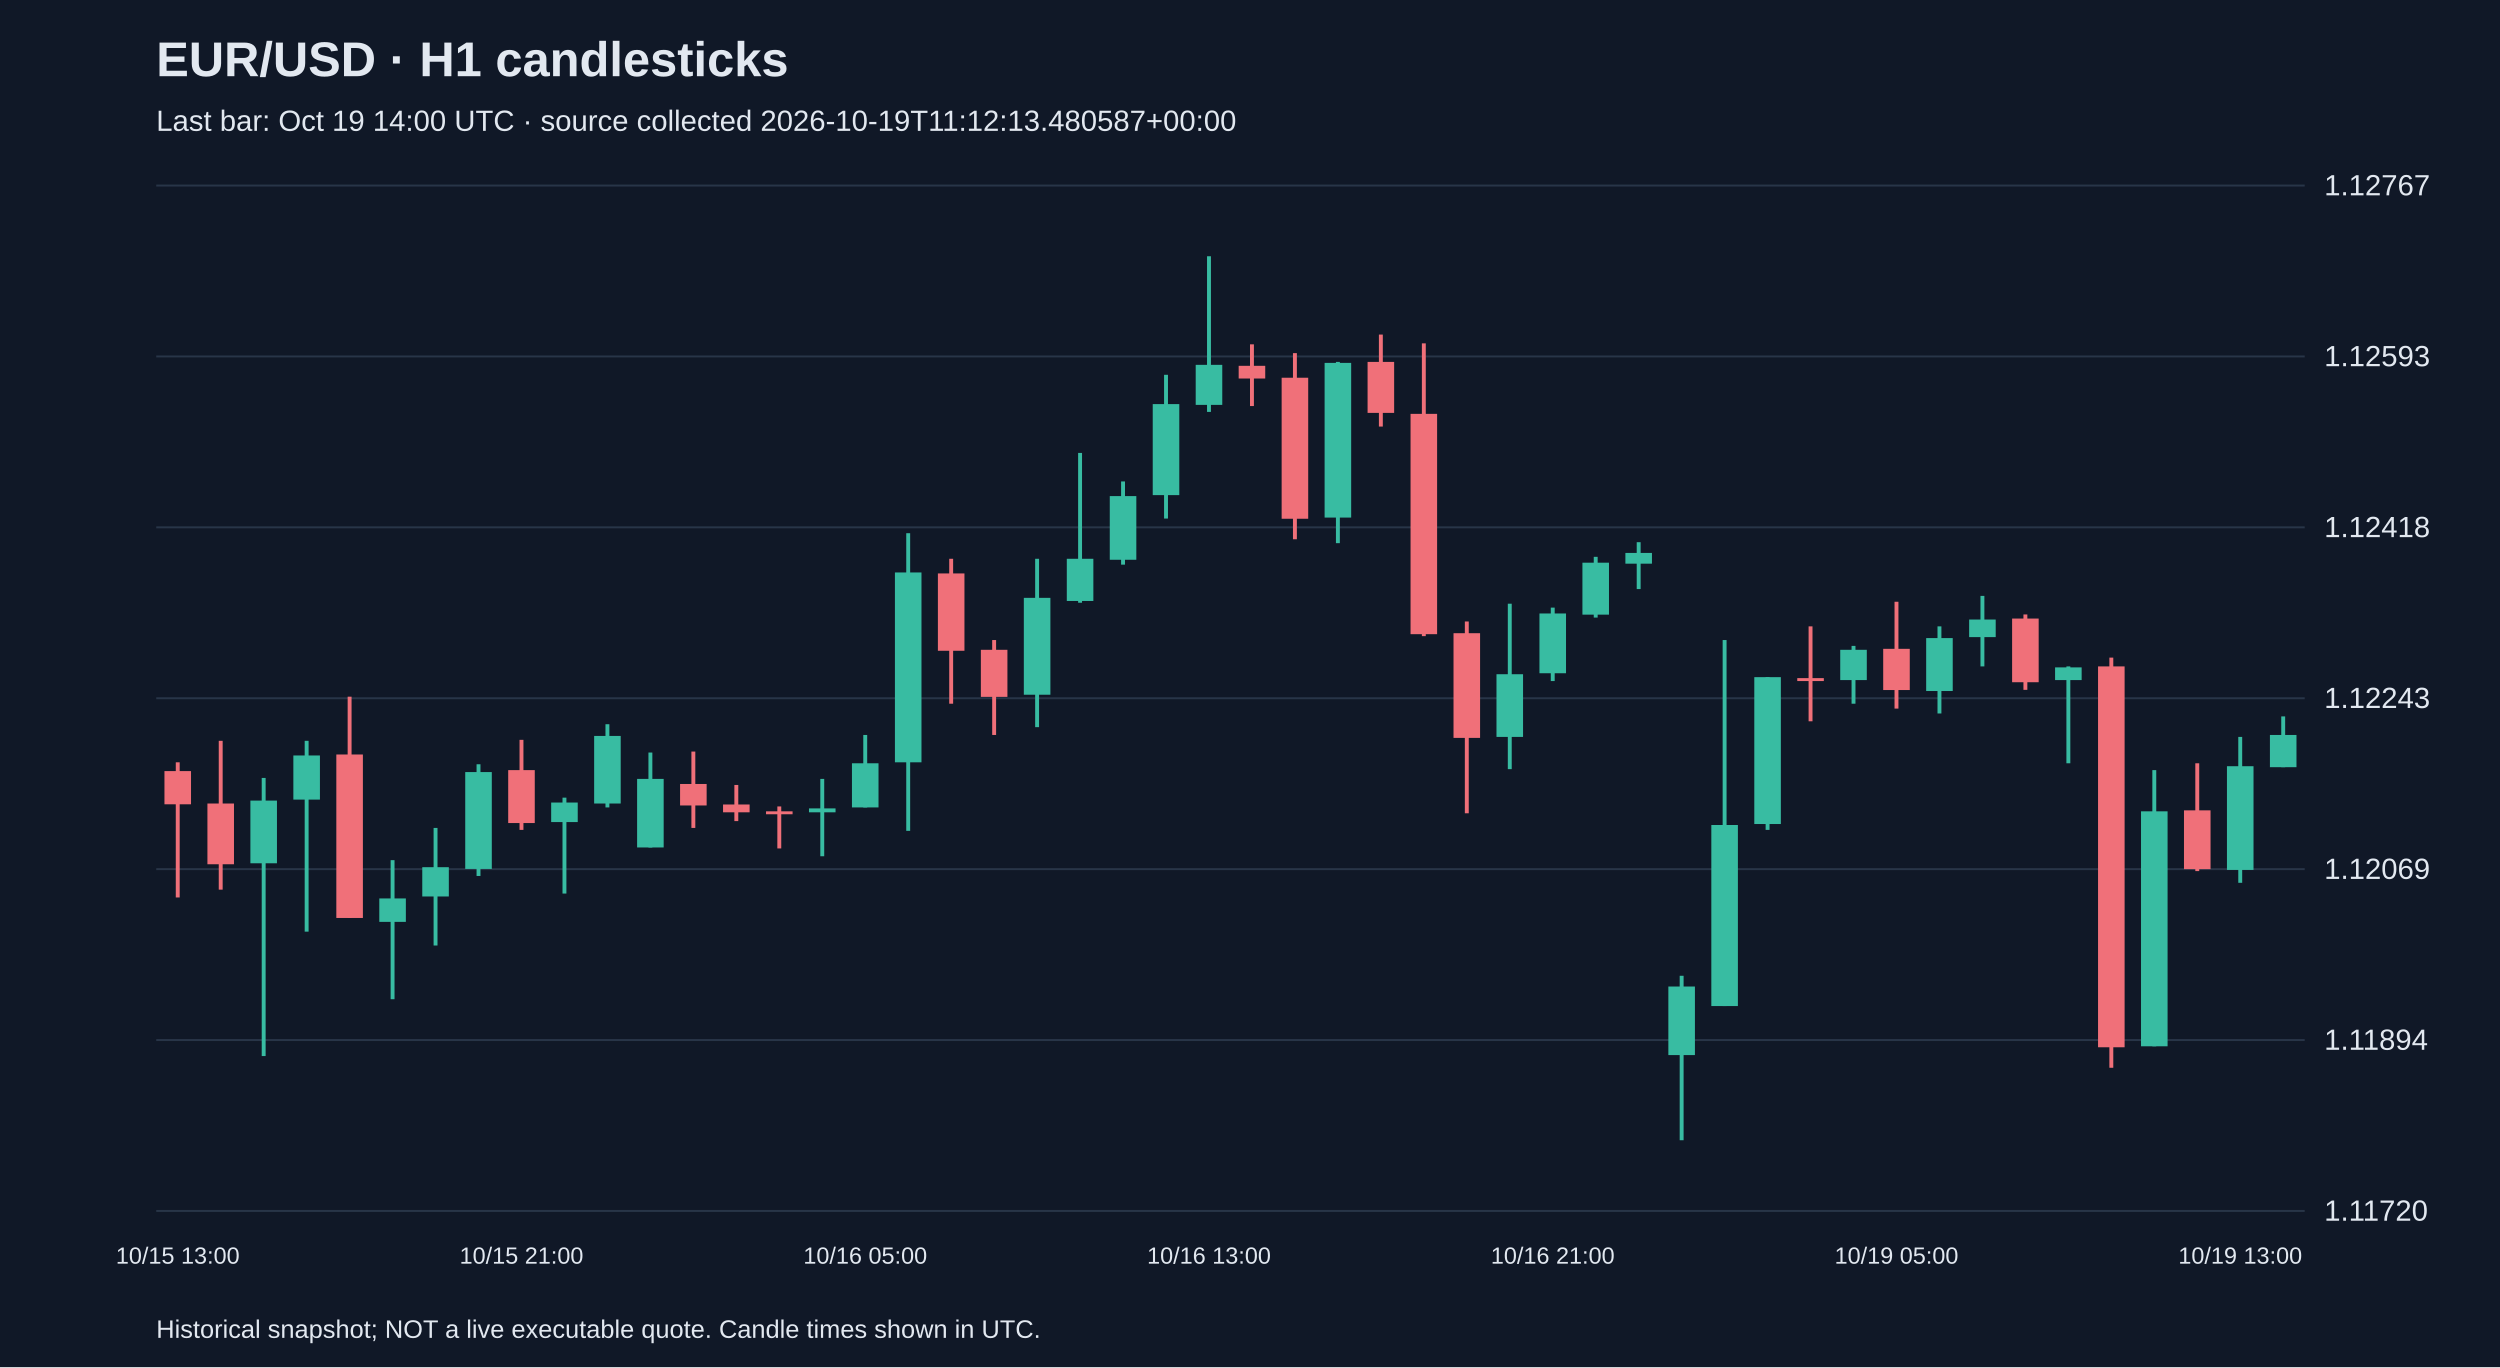
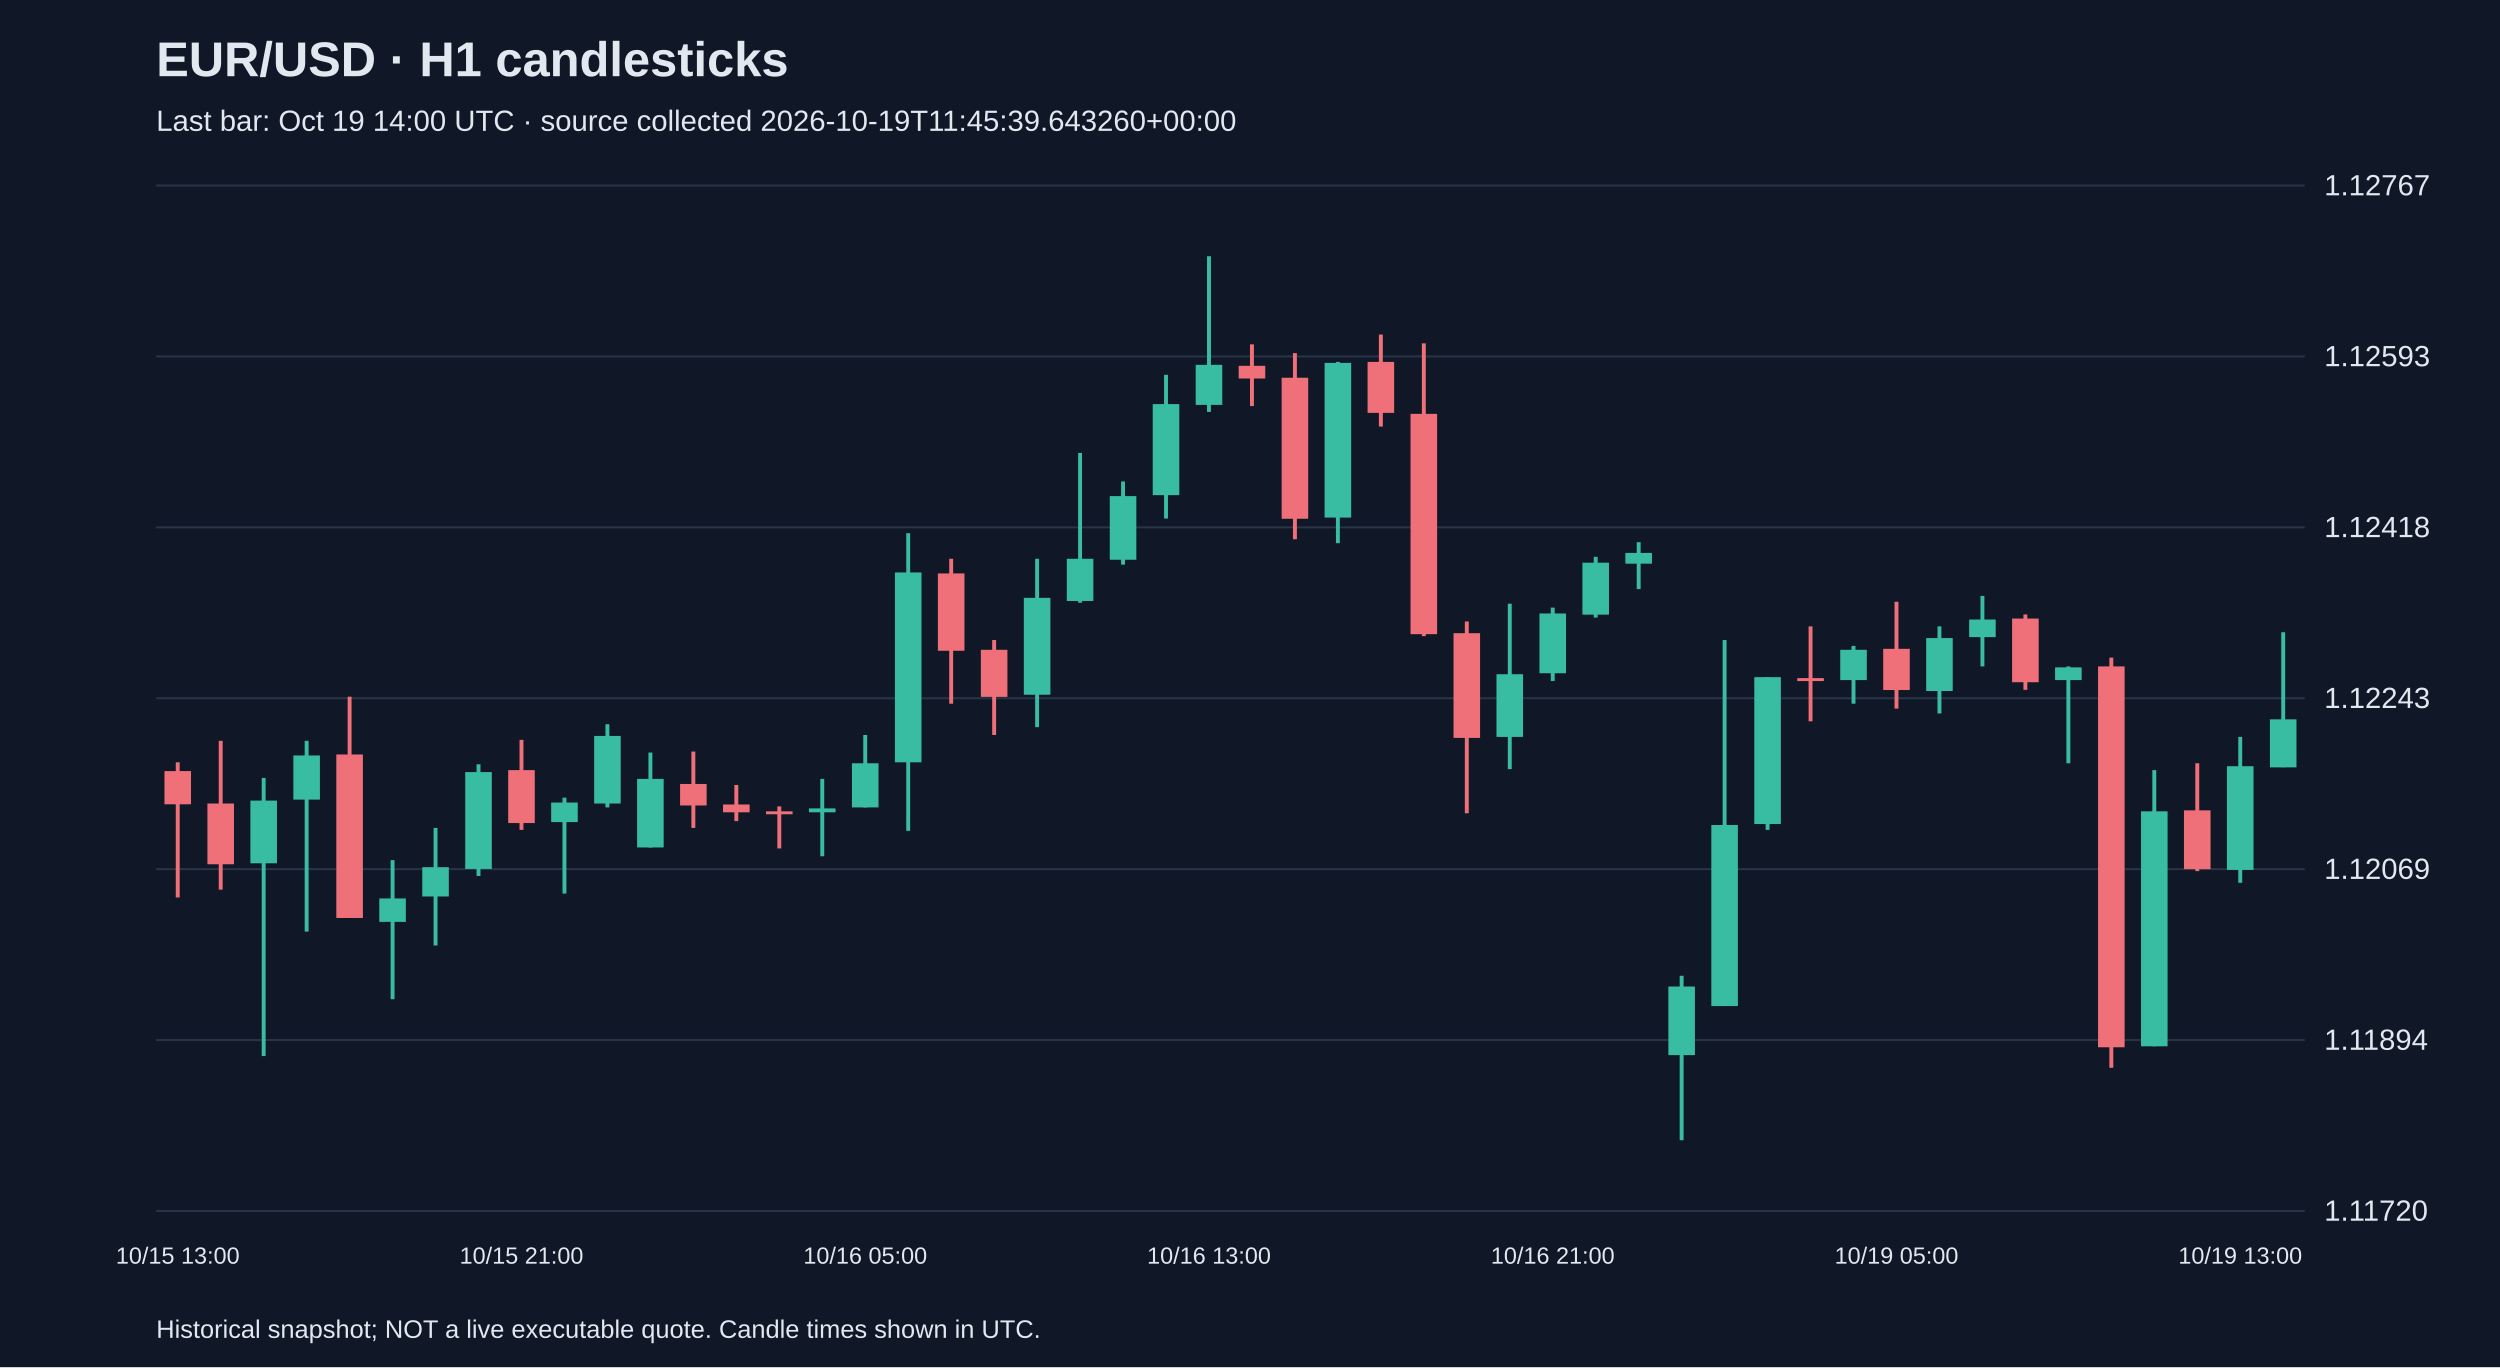
<svg xmlns="http://www.w3.org/2000/svg" viewBox="0 0 1280 700">
  <rect width="100%" height="100%" fill="#101827" />
  <style>text{font-family:Arial,sans-serif;fill:#e2e8f0}</style>
  <text x="80" y="39" font-size="25" font-weight="bold">EUR/USD · H1 candlesticks</text>
-   <text x="80" y="67" font-size="15" fill="#a6b1c5">Last bar: Oct 19 14:00 UTC · source collected 2026-10-19T11:12:13.480587+00:00</text>
+   <text x="80" y="67" font-size="15" fill="#a6b1c5">Last bar: Oct 19 14:00 UTC · source collected 2026-10-19T11:45:39.643260+00:00</text>
  <line x1="80" y1="620.0" x2="1180" y2="620.0" stroke="#283548" />
  <text x="1190" y="625.0" font-size="15">1.11720</text>
  <line x1="80" y1="532.5" x2="1180" y2="532.5" stroke="#283548" />
  <text x="1190" y="537.5" font-size="15">1.11894</text>
  <line x1="80" y1="445.0" x2="1180" y2="445.0" stroke="#283548" />
  <text x="1190" y="450.0" font-size="15">1.12069</text>
  <line x1="80" y1="357.5" x2="1180" y2="357.5" stroke="#283548" />
  <text x="1190" y="362.5" font-size="15">1.12243</text>
  <line x1="80" y1="270.0" x2="1180" y2="270.0" stroke="#283548" />
  <text x="1190" y="275.0" font-size="15">1.12418</text>
  <line x1="80" y1="182.5" x2="1180" y2="182.5" stroke="#283548" />
  <text x="1190" y="187.5" font-size="15">1.12593</text>
  <line x1="80" y1="95.0" x2="1180" y2="95.0" stroke="#283548" />
  <text x="1190" y="100.0" font-size="15">1.12767</text>
  <line x1="91.0" y1="390.3" x2="91.0" y2="459.5" stroke="#f07079" stroke-width="2" />
  <rect x="84.2" y="394.8" width="13.6" height="17.0" fill="#f07079" />
  <text x="91.0" y="647" text-anchor="middle" font-size="12">10/15 13:00</text>
  <line x1="113.0" y1="379.3" x2="113.0" y2="455.5" stroke="#f07079" stroke-width="2" />
  <rect x="106.2" y="411.4" width="13.6" height="31.1" fill="#f07079" />
  <line x1="135.0" y1="398.3" x2="135.0" y2="540.7" stroke="#38bca2" stroke-width="2" />
  <rect x="128.2" y="409.9" width="13.6" height="32.1" fill="#38bca2" />
  <line x1="157.0" y1="379.3" x2="157.0" y2="477.0" stroke="#38bca2" stroke-width="2" />
  <rect x="150.2" y="386.8" width="13.6" height="22.6" fill="#38bca2" />
  <line x1="179.0" y1="356.7" x2="179.0" y2="470.0" stroke="#f07079" stroke-width="2" />
  <rect x="172.2" y="386.3" width="13.6" height="83.7" fill="#f07079" />
  <line x1="201.0" y1="440.4" x2="201.0" y2="511.6" stroke="#38bca2" stroke-width="2" />
  <rect x="194.2" y="460.0" width="13.6" height="12.0" fill="#38bca2" />
  <line x1="223.0" y1="423.9" x2="223.0" y2="484.1" stroke="#38bca2" stroke-width="2" />
  <rect x="216.2" y="444.0" width="13.6" height="15.0" fill="#38bca2" />
  <line x1="245.0" y1="391.3" x2="245.0" y2="448.5" stroke="#38bca2" stroke-width="2" />
  <rect x="238.2" y="395.3" width="13.6" height="49.6" fill="#38bca2" />
  <line x1="267.0" y1="378.8" x2="267.0" y2="424.9" stroke="#f07079" stroke-width="2" />
  <rect x="260.2" y="394.3" width="13.6" height="27.1" fill="#f07079" />
  <text x="267.0" y="647" text-anchor="middle" font-size="12">10/15 21:00</text>
  <line x1="289.0" y1="408.4" x2="289.0" y2="457.5" stroke="#38bca2" stroke-width="2" />
  <rect x="282.2" y="410.9" width="13.6" height="10.0" fill="#38bca2" />
  <line x1="311.0" y1="370.8" x2="311.0" y2="413.4" stroke="#38bca2" stroke-width="2" />
  <rect x="304.2" y="376.8" width="13.6" height="34.6" fill="#38bca2" />
  <line x1="333.0" y1="385.3" x2="333.0" y2="433.9" stroke="#38bca2" stroke-width="2" />
  <rect x="326.2" y="398.8" width="13.6" height="35.1" fill="#38bca2" />
  <line x1="355.0" y1="384.8" x2="355.0" y2="423.9" stroke="#f07079" stroke-width="2" />
  <rect x="348.2" y="401.4" width="13.6" height="11.0" fill="#f07079" />
  <line x1="377.0" y1="401.9" x2="377.0" y2="420.4" stroke="#f07079" stroke-width="2" />
  <rect x="370.2" y="411.9" width="13.6" height="4.0" fill="#f07079" />
  <line x1="399.0" y1="412.9" x2="399.0" y2="434.4" stroke="#f07079" stroke-width="2" />
  <rect x="392.2" y="415.4" width="13.6" height="1.5" fill="#f07079" />
  <line x1="421.0" y1="398.8" x2="421.0" y2="438.4" stroke="#38bca2" stroke-width="2" />
  <rect x="414.2" y="413.9" width="13.6" height="2.0" fill="#38bca2" />
  <line x1="443.0" y1="376.3" x2="443.0" y2="413.4" stroke="#38bca2" stroke-width="2" />
  <rect x="436.2" y="390.8" width="13.6" height="22.6" fill="#38bca2" />
  <text x="443.0" y="647" text-anchor="middle" font-size="12">10/16 05:00</text>
  <line x1="465.0" y1="273.0" x2="465.0" y2="425.4" stroke="#38bca2" stroke-width="2" />
  <rect x="458.2" y="293.1" width="13.6" height="97.2" fill="#38bca2" />
  <line x1="487.0" y1="286.1" x2="487.0" y2="360.3" stroke="#f07079" stroke-width="2" />
  <rect x="480.2" y="293.6" width="13.6" height="39.6" fill="#f07079" />
  <line x1="509.0" y1="327.7" x2="509.0" y2="376.3" stroke="#f07079" stroke-width="2" />
  <rect x="502.2" y="332.7" width="13.6" height="24.1" fill="#f07079" />
  <line x1="531.0" y1="286.1" x2="531.0" y2="372.3" stroke="#38bca2" stroke-width="2" />
  <rect x="524.2" y="306.1" width="13.6" height="49.6" fill="#38bca2" />
  <line x1="553.0" y1="231.9" x2="553.0" y2="308.6" stroke="#38bca2" stroke-width="2" />
  <rect x="546.2" y="286.1" width="13.6" height="21.6" fill="#38bca2" />
  <line x1="575.0" y1="246.5" x2="575.0" y2="289.1" stroke="#38bca2" stroke-width="2" />
  <rect x="568.2" y="254.0" width="13.6" height="32.6" fill="#38bca2" />
  <line x1="597.0" y1="191.9" x2="597.0" y2="265.5" stroke="#38bca2" stroke-width="2" />
  <rect x="590.2" y="206.9" width="13.6" height="46.6" fill="#38bca2" />
  <line x1="619.0" y1="131.2" x2="619.0" y2="210.9" stroke="#38bca2" stroke-width="2" />
  <rect x="612.2" y="186.8" width="13.6" height="20.5" fill="#38bca2" />
  <text x="619.0" y="647" text-anchor="middle" font-size="12">10/16 13:00</text>
  <line x1="641.0" y1="176.3" x2="641.0" y2="207.9" stroke="#f07079" stroke-width="2" />
  <rect x="634.2" y="187.3" width="13.6" height="6.5" fill="#f07079" />
  <line x1="663.0" y1="180.8" x2="663.0" y2="276.1" stroke="#f07079" stroke-width="2" />
  <rect x="656.2" y="193.4" width="13.6" height="72.2" fill="#f07079" />
  <line x1="685.0" y1="185.3" x2="685.0" y2="278.1" stroke="#38bca2" stroke-width="2" />
  <rect x="678.2" y="185.8" width="13.6" height="79.2" fill="#38bca2" />
  <line x1="707.0" y1="171.3" x2="707.0" y2="218.4" stroke="#f07079" stroke-width="2" />
  <rect x="700.2" y="185.3" width="13.6" height="26.1" fill="#f07079" />
  <line x1="729.0" y1="175.8" x2="729.0" y2="325.7" stroke="#f07079" stroke-width="2" />
  <rect x="722.2" y="211.9" width="13.6" height="112.8" fill="#f07079" />
  <line x1="751.0" y1="318.2" x2="751.0" y2="416.4" stroke="#f07079" stroke-width="2" />
  <rect x="744.2" y="324.2" width="13.6" height="53.6" fill="#f07079" />
  <line x1="773.0" y1="309.1" x2="773.0" y2="393.8" stroke="#38bca2" stroke-width="2" />
  <rect x="766.2" y="345.2" width="13.6" height="32.1" fill="#38bca2" />
  <line x1="795.0" y1="311.1" x2="795.0" y2="348.7" stroke="#38bca2" stroke-width="2" />
  <rect x="788.2" y="314.1" width="13.6" height="30.6" fill="#38bca2" />
  <text x="795.0" y="647" text-anchor="middle" font-size="12">10/16 21:00</text>
  <line x1="817.0" y1="285.1" x2="817.0" y2="316.2" stroke="#38bca2" stroke-width="2" />
  <rect x="810.2" y="288.1" width="13.6" height="26.6" fill="#38bca2" />
  <line x1="839.0" y1="277.6" x2="839.0" y2="301.6" stroke="#38bca2" stroke-width="2" />
  <rect x="832.2" y="283.1" width="13.6" height="5.5" fill="#38bca2" />
  <line x1="861.0" y1="499.6" x2="861.0" y2="583.8" stroke="#38bca2" stroke-width="2" />
  <rect x="854.2" y="505.1" width="13.6" height="35.1" fill="#38bca2" />
  <line x1="883.0" y1="327.7" x2="883.0" y2="515.1" stroke="#38bca2" stroke-width="2" />
  <rect x="876.2" y="422.4" width="13.6" height="92.7" fill="#38bca2" />
  <line x1="905.0" y1="346.7" x2="905.0" y2="424.9" stroke="#38bca2" stroke-width="2" />
  <rect x="898.2" y="346.7" width="13.6" height="75.2" fill="#38bca2" />
  <line x1="927.0" y1="320.7" x2="927.0" y2="369.3" stroke="#f07079" stroke-width="2" />
  <rect x="920.2" y="347.2" width="13.6" height="1.5" fill="#f07079" />
  <line x1="949.0" y1="330.7" x2="949.0" y2="360.3" stroke="#38bca2" stroke-width="2" />
  <rect x="942.2" y="332.7" width="13.6" height="15.5" fill="#38bca2" />
  <line x1="971.0" y1="308.1" x2="971.0" y2="362.8" stroke="#f07079" stroke-width="2" />
  <rect x="964.2" y="332.2" width="13.6" height="21.1" fill="#f07079" />
  <text x="971.0" y="647" text-anchor="middle" font-size="12">10/19 05:00</text>
  <line x1="993.0" y1="320.7" x2="993.0" y2="365.3" stroke="#38bca2" stroke-width="2" />
  <rect x="986.2" y="326.7" width="13.6" height="27.1" fill="#38bca2" />
  <line x1="1015.0" y1="305.1" x2="1015.0" y2="341.2" stroke="#38bca2" stroke-width="2" />
  <rect x="1008.2" y="317.2" width="13.6" height="9.0" fill="#38bca2" />
  <line x1="1037.0" y1="314.6" x2="1037.0" y2="353.2" stroke="#f07079" stroke-width="2" />
  <rect x="1030.2" y="316.7" width="13.6" height="32.6" fill="#f07079" />
  <line x1="1059.0" y1="341.2" x2="1059.0" y2="390.8" stroke="#38bca2" stroke-width="2" />
  <rect x="1052.2" y="341.7" width="13.6" height="6.5" fill="#38bca2" />
  <line x1="1081.0" y1="336.7" x2="1081.0" y2="546.7" stroke="#f07079" stroke-width="2" />
  <rect x="1074.2" y="341.2" width="13.6" height="195.0" fill="#f07079" />
  <line x1="1103.0" y1="394.3" x2="1103.0" y2="535.7" stroke="#38bca2" stroke-width="2" />
  <rect x="1096.2" y="415.4" width="13.6" height="120.3" fill="#38bca2" />
  <line x1="1125.0" y1="390.8" x2="1125.0" y2="446.0" stroke="#f07079" stroke-width="2" />
  <rect x="1118.2" y="414.9" width="13.6" height="30.1" fill="#f07079" />
  <line x1="1147.0" y1="377.3" x2="1147.0" y2="452.0" stroke="#38bca2" stroke-width="2" />
  <rect x="1140.2" y="392.3" width="13.6" height="53.1" fill="#38bca2" />
  <text x="1147.0" y="647" text-anchor="middle" font-size="12">10/19 13:00</text>
-   <line x1="1169.0" y1="366.8" x2="1169.0" y2="392.8" stroke="#38bca2" stroke-width="2" />
-   <rect x="1162.2" y="376.3" width="13.6" height="16.5" fill="#38bca2" />
+   <line x1="1169.0" y1="323.7" x2="1169.0" y2="392.8" stroke="#38bca2" stroke-width="2" />
+   <rect x="1162.2" y="368.3" width="13.6" height="24.6" fill="#38bca2" />
  <text x="80" y="685" font-size="13">Historical snapshot; NOT a live executable quote. Candle times shown in UTC.</text>
</svg>
